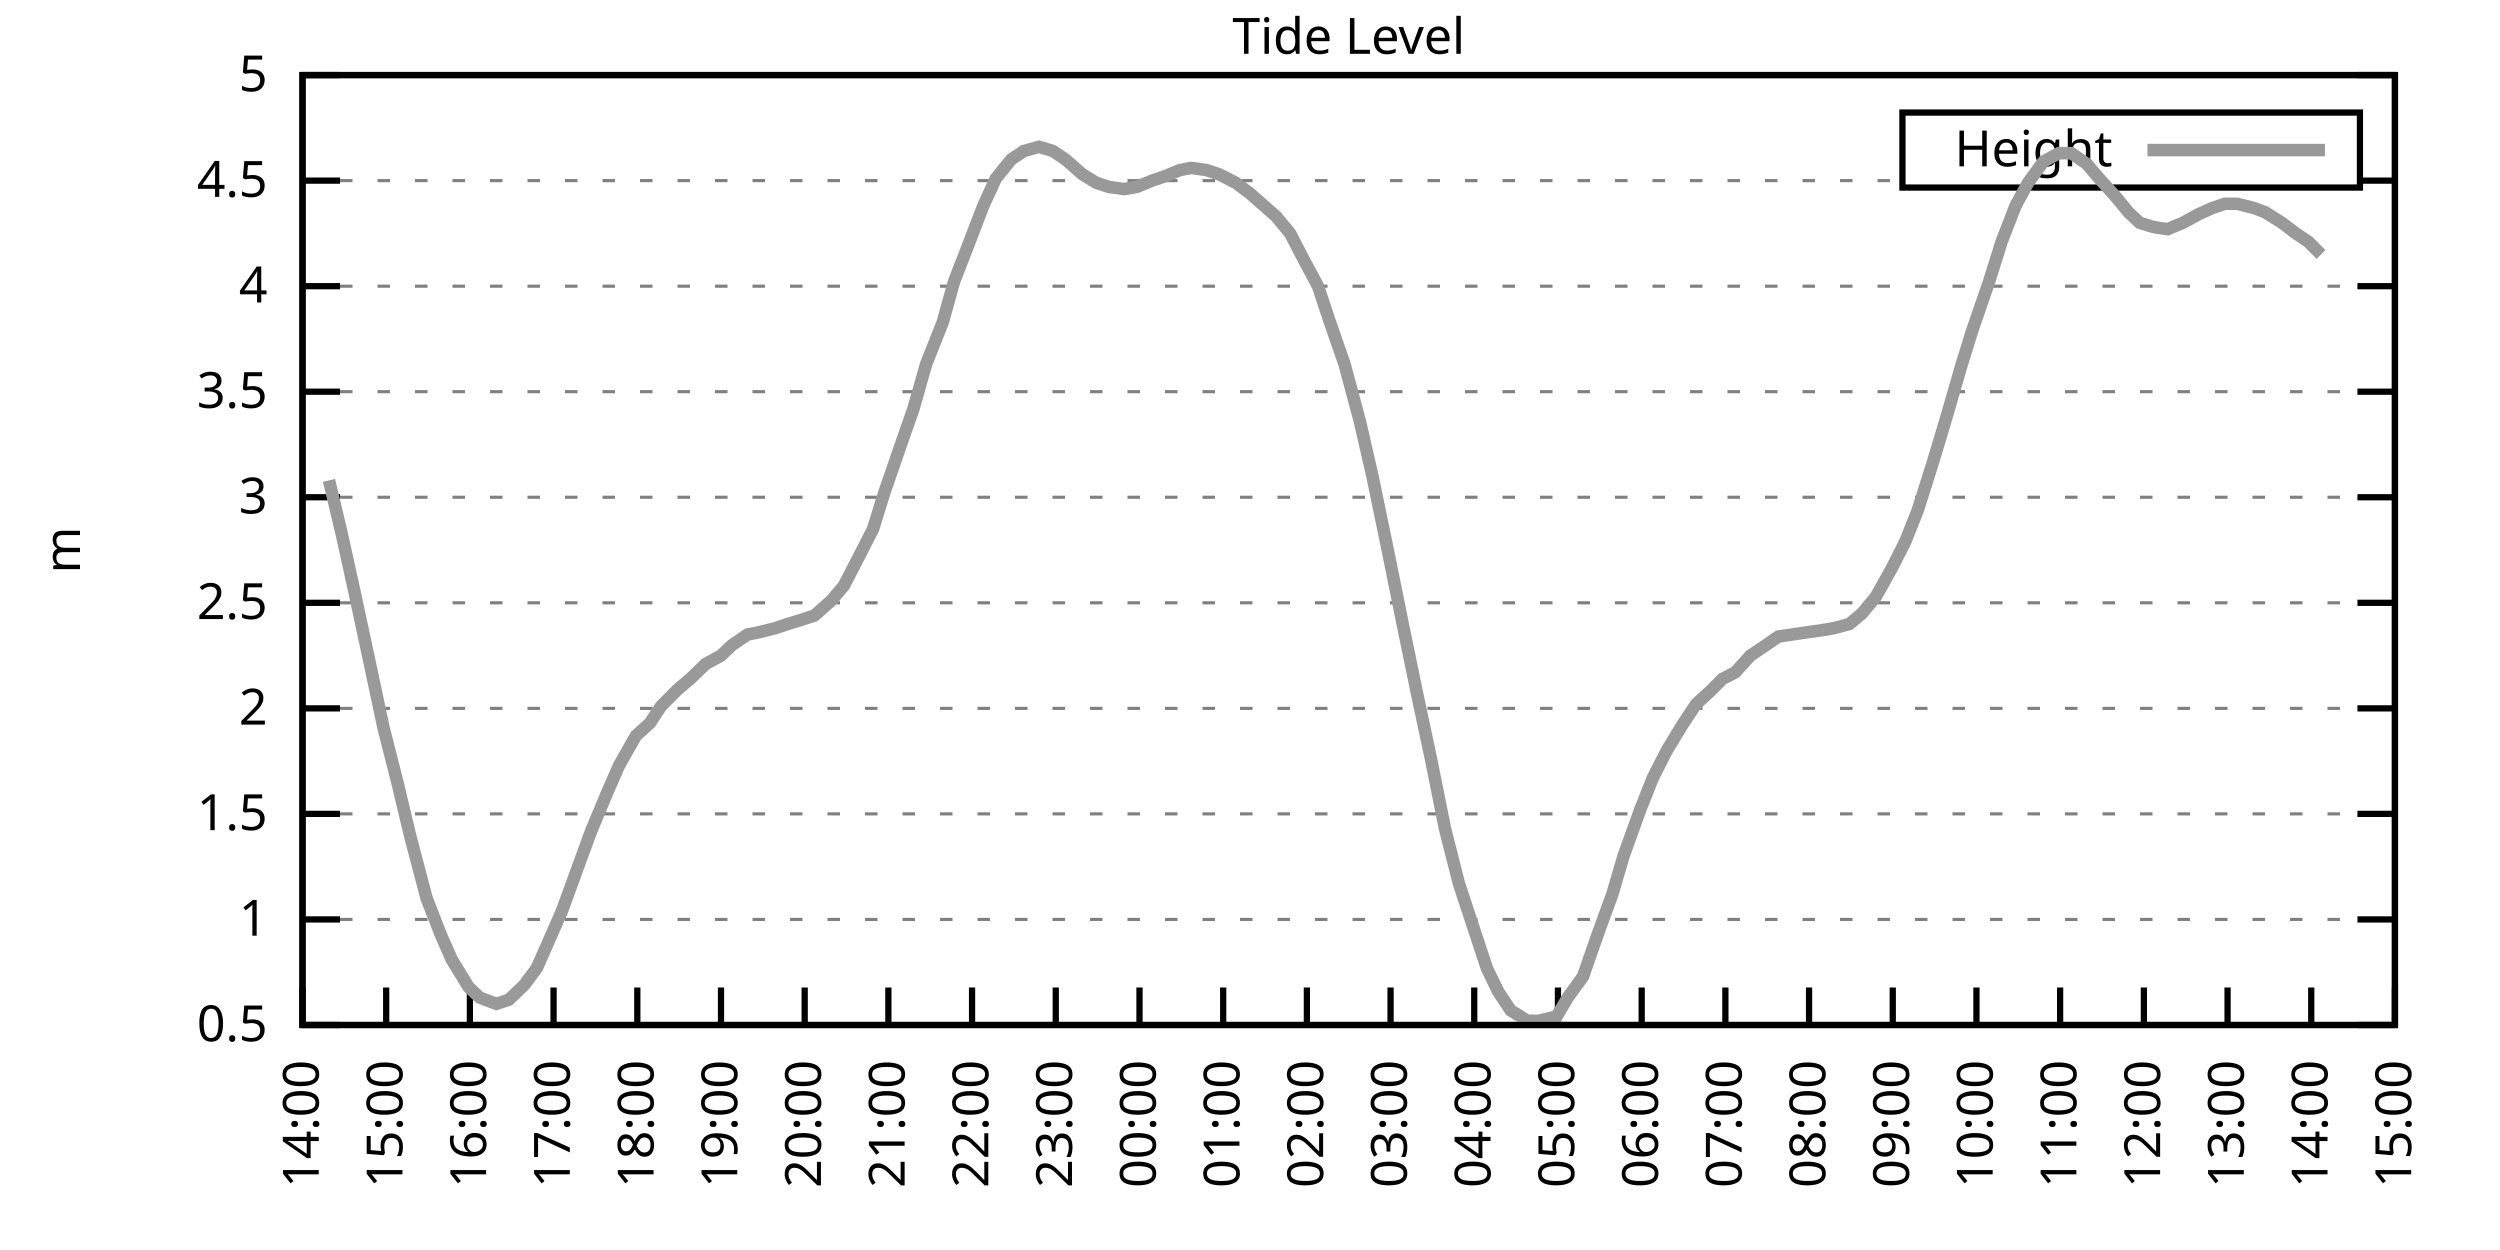
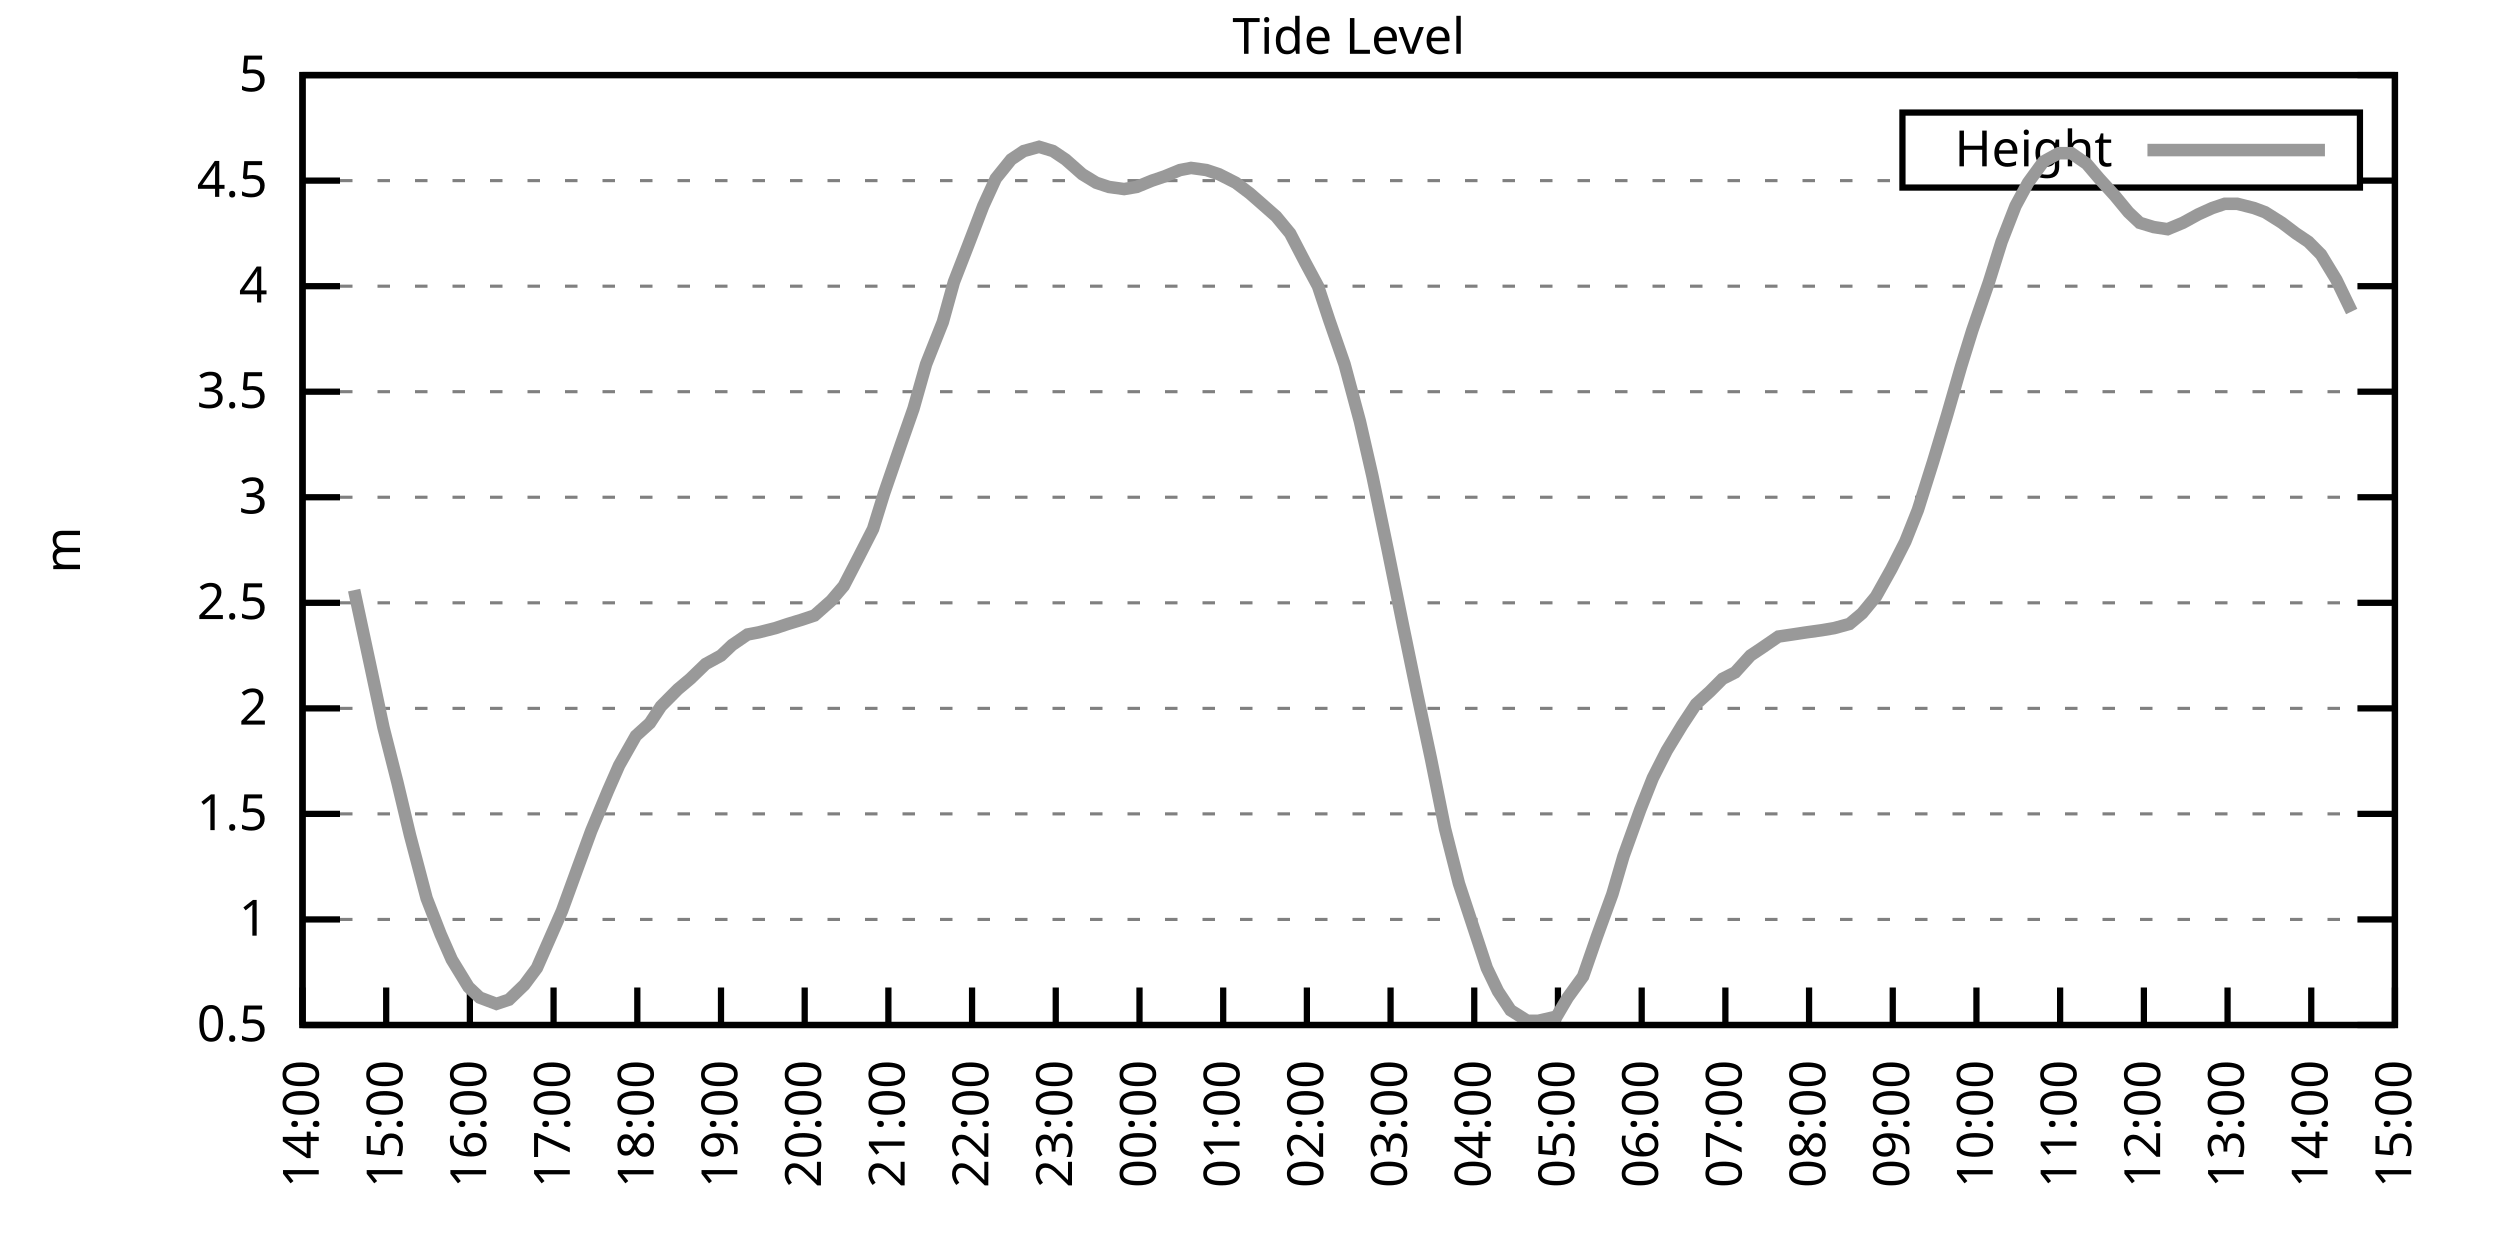
<svg xmlns="http://www.w3.org/2000/svg" xmlns:xlink="http://www.w3.org/1999/xlink" width="400" height="200" viewBox="0 0 400 200">
  <g id="gnuplot_canvas">
    <rect x="0" y="0" width="400" height="200" fill="none" />
    <defs>
      <circle id="gpDot" r="0.5" stroke-width="0.5" stroke="currentColor" />
      <path id="gpPt0" stroke-width="0.333" stroke="currentColor" d="M-1,0 h2 M0,-1 v2" />
      <path id="gpPt1" stroke-width="0.333" stroke="currentColor" d="M-1,-1 L1,1 M1,-1 L-1,1" />
      <path id="gpPt2" stroke-width="0.333" stroke="currentColor" d="M-1,0 L1,0 M0,-1 L0,1 M-1,-1 L1,1 M-1,1 L1,-1" />
      <rect id="gpPt3" stroke-width="0.333" stroke="currentColor" x="-1" y="-1" width="2" height="2" />
      <rect id="gpPt4" stroke-width="0.333" stroke="currentColor" fill="currentColor" x="-1" y="-1" width="2" height="2" />
      <circle id="gpPt5" stroke-width="0.333" stroke="currentColor" cx="0" cy="0" r="1" />
      <use xlink:href="#gpPt5" id="gpPt6" fill="currentColor" stroke="none" />
      <path id="gpPt7" stroke-width="0.333" stroke="currentColor" d="M0,-1.33 L-1.33,0.67 L1.33,0.67 z" />
      <use xlink:href="#gpPt7" id="gpPt8" fill="currentColor" stroke="none" />
      <use xlink:href="#gpPt7" id="gpPt9" stroke="currentColor" transform="rotate(180)" />
      <use xlink:href="#gpPt9" id="gpPt10" fill="currentColor" stroke="none" />
      <use xlink:href="#gpPt3" id="gpPt11" stroke="currentColor" transform="rotate(45)" />
      <use xlink:href="#gpPt11" id="gpPt12" fill="currentColor" stroke="none" />
      <path id="gpPt13" stroke-width="0.333" stroke="currentColor" d="M0,1.330 L1.265,0.411 L0.782,-1.067 L-0.782,-1.076 L-1.265,0.411 z" />
      <use xlink:href="#gpPt13" id="gpPt14" fill="currentColor" stroke="none" />
      <filter id="textbox" filterUnits="objectBoundingBox" x="0" y="0" height="1" width="1">
        <feFlood flood-color="white" flood-opacity="1" result="bgnd" />
        <feComposite in="SourceGraphic" in2="bgnd" operator="atop" />
      </filter>
      <filter id="greybox" filterUnits="objectBoundingBox" x="0" y="0" height="1" width="1">
        <feFlood flood-color="lightgrey" flood-opacity="1" result="grey" />
        <feComposite in="SourceGraphic" in2="grey" operator="atop" />
      </filter>
    </defs>
    <g fill="none" color="white" stroke="currentColor" stroke-width="1.00" stroke-linecap="butt" stroke-linejoin="miter">
</g>
    <g fill="none" color="black" stroke="currentColor" stroke-width="1.00" stroke-linecap="butt" stroke-linejoin="miter">
      <g stroke="none" shape-rendering="crispEdges">
        <polygon fill="rgb(255, 255, 255)" points="48.40,164.00 383.18,164.00 383.18,12.02 48.40,12.02 " />
      </g>
    </g>
    <g fill="none" color="black" stroke="currentColor" stroke-width="1.00" stroke-linecap="butt" stroke-linejoin="miter">
</g>
    <g fill="none" color="black" stroke="black" stroke-width="0.50" stroke-linecap="butt" stroke-linejoin="miter">
</g>
    <g fill="none" color="gray" stroke="currentColor" stroke-width="0.50" stroke-linecap="butt" stroke-linejoin="miter">
      <path stroke="gray" stroke-dasharray="2,4" class="gridline" d="M48.40,164.00 L383.19,164.00  " />
    </g>
    <g fill="none" color="gray" stroke="gray" stroke-width="1.00" stroke-linecap="butt" stroke-linejoin="miter">
</g>
    <g fill="none" color="black" stroke="currentColor" stroke-width="1.00" stroke-linecap="butt" stroke-linejoin="miter">
      <path stroke="black" d="M48.40,164.00 L54.40,164.00 M383.19,164.00 L377.19,164.00  " />
      <g transform="translate(42.80,166.60)" stroke="none" fill="black" font-family="Sans" font-size="8.00" text-anchor="end">
        <text>
          <tspan font-family="Sans"> 0.5</tspan>
        </text>
      </g>
    </g>
    <g fill="none" color="black" stroke="currentColor" stroke-width="1.00" stroke-linecap="butt" stroke-linejoin="miter">
</g>
    <g fill="none" color="black" stroke="black" stroke-width="0.50" stroke-linecap="butt" stroke-linejoin="miter">
</g>
    <g fill="none" color="gray" stroke="currentColor" stroke-width="0.50" stroke-linecap="butt" stroke-linejoin="miter">
      <path stroke="gray" stroke-dasharray="2,4" class="gridline" d="M48.40,147.11 L383.19,147.11  " />
    </g>
    <g fill="none" color="gray" stroke="gray" stroke-width="1.00" stroke-linecap="butt" stroke-linejoin="miter">
</g>
    <g fill="none" color="black" stroke="currentColor" stroke-width="1.00" stroke-linecap="butt" stroke-linejoin="miter">
      <path stroke="black" d="M48.40,147.11 L54.40,147.11 M383.19,147.11 L377.19,147.11  " />
      <g transform="translate(42.80,149.71)" stroke="none" fill="black" font-family="Sans" font-size="8.00" text-anchor="end">
        <text>
          <tspan font-family="Sans"> 1</tspan>
        </text>
      </g>
    </g>
    <g fill="none" color="black" stroke="currentColor" stroke-width="1.00" stroke-linecap="butt" stroke-linejoin="miter">
</g>
    <g fill="none" color="black" stroke="black" stroke-width="0.50" stroke-linecap="butt" stroke-linejoin="miter">
</g>
    <g fill="none" color="gray" stroke="currentColor" stroke-width="0.50" stroke-linecap="butt" stroke-linejoin="miter">
      <path stroke="gray" stroke-dasharray="2,4" class="gridline" d="M48.40,130.22 L383.19,130.22  " />
    </g>
    <g fill="none" color="gray" stroke="gray" stroke-width="1.00" stroke-linecap="butt" stroke-linejoin="miter">
</g>
    <g fill="none" color="black" stroke="currentColor" stroke-width="1.00" stroke-linecap="butt" stroke-linejoin="miter">
      <path stroke="black" d="M48.40,130.22 L54.40,130.22 M383.19,130.22 L377.19,130.22  " />
      <g transform="translate(42.80,132.82)" stroke="none" fill="black" font-family="Sans" font-size="8.00" text-anchor="end">
        <text>
          <tspan font-family="Sans"> 1.5</tspan>
        </text>
      </g>
    </g>
    <g fill="none" color="black" stroke="currentColor" stroke-width="1.00" stroke-linecap="butt" stroke-linejoin="miter">
</g>
    <g fill="none" color="black" stroke="black" stroke-width="0.50" stroke-linecap="butt" stroke-linejoin="miter">
</g>
    <g fill="none" color="gray" stroke="currentColor" stroke-width="0.50" stroke-linecap="butt" stroke-linejoin="miter">
      <path stroke="gray" stroke-dasharray="2,4" class="gridline" d="M48.40,113.34 L383.19,113.34  " />
    </g>
    <g fill="none" color="gray" stroke="gray" stroke-width="1.00" stroke-linecap="butt" stroke-linejoin="miter">
</g>
    <g fill="none" color="black" stroke="currentColor" stroke-width="1.00" stroke-linecap="butt" stroke-linejoin="miter">
      <path stroke="black" d="M48.40,113.34 L54.40,113.34 M383.19,113.34 L377.19,113.34  " />
      <g transform="translate(42.80,115.94)" stroke="none" fill="black" font-family="Sans" font-size="8.00" text-anchor="end">
        <text>
          <tspan font-family="Sans"> 2</tspan>
        </text>
      </g>
    </g>
    <g fill="none" color="black" stroke="currentColor" stroke-width="1.00" stroke-linecap="butt" stroke-linejoin="miter">
</g>
    <g fill="none" color="black" stroke="black" stroke-width="0.50" stroke-linecap="butt" stroke-linejoin="miter">
</g>
    <g fill="none" color="gray" stroke="currentColor" stroke-width="0.50" stroke-linecap="butt" stroke-linejoin="miter">
      <path stroke="gray" stroke-dasharray="2,4" class="gridline" d="M48.40,96.45 L383.19,96.45  " />
    </g>
    <g fill="none" color="gray" stroke="gray" stroke-width="1.00" stroke-linecap="butt" stroke-linejoin="miter">
</g>
    <g fill="none" color="black" stroke="currentColor" stroke-width="1.00" stroke-linecap="butt" stroke-linejoin="miter">
      <path stroke="black" d="M48.40,96.45 L54.40,96.45 M383.19,96.45 L377.19,96.45  " />
      <g transform="translate(42.80,99.05)" stroke="none" fill="black" font-family="Sans" font-size="8.00" text-anchor="end">
        <text>
          <tspan font-family="Sans"> 2.5</tspan>
        </text>
      </g>
    </g>
    <g fill="none" color="black" stroke="currentColor" stroke-width="1.00" stroke-linecap="butt" stroke-linejoin="miter">
</g>
    <g fill="none" color="black" stroke="black" stroke-width="0.50" stroke-linecap="butt" stroke-linejoin="miter">
</g>
    <g fill="none" color="gray" stroke="currentColor" stroke-width="0.50" stroke-linecap="butt" stroke-linejoin="miter">
      <path stroke="gray" stroke-dasharray="2,4" class="gridline" d="M48.40,79.56 L383.19,79.56  " />
    </g>
    <g fill="none" color="gray" stroke="gray" stroke-width="1.00" stroke-linecap="butt" stroke-linejoin="miter">
</g>
    <g fill="none" color="black" stroke="currentColor" stroke-width="1.00" stroke-linecap="butt" stroke-linejoin="miter">
      <path stroke="black" d="M48.40,79.56 L54.40,79.56 M383.19,79.56 L377.19,79.56  " />
      <g transform="translate(42.80,82.16)" stroke="none" fill="black" font-family="Sans" font-size="8.00" text-anchor="end">
        <text>
          <tspan font-family="Sans"> 3</tspan>
        </text>
      </g>
    </g>
    <g fill="none" color="black" stroke="currentColor" stroke-width="1.00" stroke-linecap="butt" stroke-linejoin="miter">
</g>
    <g fill="none" color="black" stroke="black" stroke-width="0.50" stroke-linecap="butt" stroke-linejoin="miter">
</g>
    <g fill="none" color="gray" stroke="currentColor" stroke-width="0.50" stroke-linecap="butt" stroke-linejoin="miter">
      <path stroke="gray" stroke-dasharray="2,4" class="gridline" d="M48.40,62.67 L383.19,62.67  " />
    </g>
    <g fill="none" color="gray" stroke="gray" stroke-width="1.00" stroke-linecap="butt" stroke-linejoin="miter">
</g>
    <g fill="none" color="black" stroke="currentColor" stroke-width="1.00" stroke-linecap="butt" stroke-linejoin="miter">
      <path stroke="black" d="M48.40,62.67 L54.40,62.67 M383.19,62.67 L377.19,62.67  " />
      <g transform="translate(42.80,65.27)" stroke="none" fill="black" font-family="Sans" font-size="8.00" text-anchor="end">
        <text>
          <tspan font-family="Sans"> 3.5</tspan>
        </text>
      </g>
    </g>
    <g fill="none" color="black" stroke="currentColor" stroke-width="1.00" stroke-linecap="butt" stroke-linejoin="miter">
</g>
    <g fill="none" color="black" stroke="black" stroke-width="0.50" stroke-linecap="butt" stroke-linejoin="miter">
</g>
    <g fill="none" color="gray" stroke="currentColor" stroke-width="0.50" stroke-linecap="butt" stroke-linejoin="miter">
      <path stroke="gray" stroke-dasharray="2,4" class="gridline" d="M48.40,45.79 L383.19,45.79  " />
    </g>
    <g fill="none" color="gray" stroke="gray" stroke-width="1.00" stroke-linecap="butt" stroke-linejoin="miter">
</g>
    <g fill="none" color="black" stroke="currentColor" stroke-width="1.00" stroke-linecap="butt" stroke-linejoin="miter">
      <path stroke="black" d="M48.40,45.79 L54.40,45.79 M383.19,45.79 L377.19,45.79  " />
      <g transform="translate(42.80,48.39)" stroke="none" fill="black" font-family="Sans" font-size="8.00" text-anchor="end">
        <text>
          <tspan font-family="Sans"> 4</tspan>
        </text>
      </g>
    </g>
    <g fill="none" color="black" stroke="currentColor" stroke-width="1.00" stroke-linecap="butt" stroke-linejoin="miter">
</g>
    <g fill="none" color="black" stroke="black" stroke-width="0.50" stroke-linecap="butt" stroke-linejoin="miter">
</g>
    <g fill="none" color="gray" stroke="currentColor" stroke-width="0.50" stroke-linecap="butt" stroke-linejoin="miter">
      <path stroke="gray" stroke-dasharray="2,4" class="gridline" d="M48.40,28.90 L304.39,28.90 M377.59,28.90 L383.19,28.90  " />
    </g>
    <g fill="none" color="gray" stroke="gray" stroke-width="1.00" stroke-linecap="butt" stroke-linejoin="miter">
</g>
    <g fill="none" color="black" stroke="currentColor" stroke-width="1.00" stroke-linecap="butt" stroke-linejoin="miter">
      <path stroke="black" d="M48.40,28.90 L54.40,28.90 M383.19,28.90 L377.19,28.90  " />
      <g transform="translate(42.80,31.50)" stroke="none" fill="black" font-family="Sans" font-size="8.00" text-anchor="end">
        <text>
          <tspan font-family="Sans"> 4.5</tspan>
        </text>
      </g>
    </g>
    <g fill="none" color="black" stroke="currentColor" stroke-width="1.00" stroke-linecap="butt" stroke-linejoin="miter">
</g>
    <g fill="none" color="black" stroke="black" stroke-width="0.50" stroke-linecap="butt" stroke-linejoin="miter">
</g>
    <g fill="none" color="gray" stroke="currentColor" stroke-width="0.50" stroke-linecap="butt" stroke-linejoin="miter">
      <path stroke="gray" stroke-dasharray="2,4" class="gridline" d="M48.40,12.01 L383.19,12.01  " />
    </g>
    <g fill="none" color="gray" stroke="gray" stroke-width="1.00" stroke-linecap="butt" stroke-linejoin="miter">
</g>
    <g fill="none" color="black" stroke="currentColor" stroke-width="1.00" stroke-linecap="butt" stroke-linejoin="miter">
      <path stroke="black" d="M48.40,12.01 L54.40,12.01 M383.19,12.01 L377.19,12.01  " />
      <g transform="translate(42.80,14.61)" stroke="none" fill="black" font-family="Sans" font-size="8.00" text-anchor="end">
        <text>
          <tspan font-family="Sans"> 5</tspan>
        </text>
      </g>
    </g>
    <g fill="none" color="black" stroke="currentColor" stroke-width="1.00" stroke-linecap="butt" stroke-linejoin="miter">
      <path stroke="black" d="M48.40,164.00 L48.40,158.00  " />
      <g transform="translate(51.00,169.60) rotate(270.00)" stroke="none" fill="black" font-family="Sans" font-size="8.00" text-anchor="end">
        <text>
          <tspan font-family="Sans">14:00</tspan>
        </text>
      </g>
    </g>
    <g fill="none" color="black" stroke="currentColor" stroke-width="1.00" stroke-linecap="butt" stroke-linejoin="miter">
      <path stroke="black" d="M61.79,164.00 L61.79,158.00  " />
      <g transform="translate(64.39,169.60) rotate(270.00)" stroke="none" fill="black" font-family="Sans" font-size="8.00" text-anchor="end">
        <text>
          <tspan font-family="Sans">15:00</tspan>
        </text>
      </g>
    </g>
    <g fill="none" color="black" stroke="currentColor" stroke-width="1.00" stroke-linecap="butt" stroke-linejoin="miter">
      <path stroke="black" d="M75.18,164.00 L75.18,158.00  " />
      <g transform="translate(77.78,169.60) rotate(270.00)" stroke="none" fill="black" font-family="Sans" font-size="8.00" text-anchor="end">
        <text>
          <tspan font-family="Sans">16:00</tspan>
        </text>
      </g>
    </g>
    <g fill="none" color="black" stroke="currentColor" stroke-width="1.00" stroke-linecap="butt" stroke-linejoin="miter">
      <path stroke="black" d="M88.57,164.00 L88.57,158.00  " />
      <g transform="translate(91.17,169.60) rotate(270.00)" stroke="none" fill="black" font-family="Sans" font-size="8.00" text-anchor="end">
        <text>
          <tspan font-family="Sans">17:00</tspan>
        </text>
      </g>
    </g>
    <g fill="none" color="black" stroke="currentColor" stroke-width="1.00" stroke-linecap="butt" stroke-linejoin="miter">
      <path stroke="black" d="M101.97,164.00 L101.97,158.00  " />
      <g transform="translate(104.57,169.60) rotate(270.00)" stroke="none" fill="black" font-family="Sans" font-size="8.00" text-anchor="end">
        <text>
          <tspan font-family="Sans">18:00</tspan>
        </text>
      </g>
    </g>
    <g fill="none" color="black" stroke="currentColor" stroke-width="1.00" stroke-linecap="butt" stroke-linejoin="miter">
      <path stroke="black" d="M115.36,164.00 L115.36,158.00  " />
      <g transform="translate(117.96,169.60) rotate(270.00)" stroke="none" fill="black" font-family="Sans" font-size="8.00" text-anchor="end">
        <text>
          <tspan font-family="Sans">19:00</tspan>
        </text>
      </g>
    </g>
    <g fill="none" color="black" stroke="currentColor" stroke-width="1.00" stroke-linecap="butt" stroke-linejoin="miter">
      <path stroke="black" d="M128.75,164.00 L128.75,158.00  " />
      <g transform="translate(131.35,169.60) rotate(270.00)" stroke="none" fill="black" font-family="Sans" font-size="8.00" text-anchor="end">
        <text>
          <tspan font-family="Sans">20:00</tspan>
        </text>
      </g>
    </g>
    <g fill="none" color="black" stroke="currentColor" stroke-width="1.00" stroke-linecap="butt" stroke-linejoin="miter">
      <path stroke="black" d="M142.14,164.00 L142.14,158.00  " />
      <g transform="translate(144.74,169.60) rotate(270.00)" stroke="none" fill="black" font-family="Sans" font-size="8.00" text-anchor="end">
        <text>
          <tspan font-family="Sans">21:00</tspan>
        </text>
      </g>
    </g>
    <g fill="none" color="black" stroke="currentColor" stroke-width="1.00" stroke-linecap="butt" stroke-linejoin="miter">
      <path stroke="black" d="M155.53,164.00 L155.53,158.00  " />
      <g transform="translate(158.13,169.60) rotate(270.00)" stroke="none" fill="black" font-family="Sans" font-size="8.00" text-anchor="end">
        <text>
          <tspan font-family="Sans">22:00</tspan>
        </text>
      </g>
    </g>
    <g fill="none" color="black" stroke="currentColor" stroke-width="1.00" stroke-linecap="butt" stroke-linejoin="miter">
      <path stroke="black" d="M168.92,164.00 L168.92,158.00  " />
      <g transform="translate(171.52,169.60) rotate(270.00)" stroke="none" fill="black" font-family="Sans" font-size="8.00" text-anchor="end">
        <text>
          <tspan font-family="Sans">23:00</tspan>
        </text>
      </g>
    </g>
    <g fill="none" color="black" stroke="currentColor" stroke-width="1.00" stroke-linecap="butt" stroke-linejoin="miter">
      <path stroke="black" d="M182.32,164.00 L182.32,158.00  " />
      <g transform="translate(184.92,169.60) rotate(270.00)" stroke="none" fill="black" font-family="Sans" font-size="8.00" text-anchor="end">
        <text>
          <tspan font-family="Sans">00:00</tspan>
        </text>
      </g>
    </g>
    <g fill="none" color="black" stroke="currentColor" stroke-width="1.00" stroke-linecap="butt" stroke-linejoin="miter">
      <path stroke="black" d="M195.71,164.00 L195.71,158.00  " />
      <g transform="translate(198.31,169.60) rotate(270.00)" stroke="none" fill="black" font-family="Sans" font-size="8.00" text-anchor="end">
        <text>
          <tspan font-family="Sans">01:00</tspan>
        </text>
      </g>
    </g>
    <g fill="none" color="black" stroke="currentColor" stroke-width="1.00" stroke-linecap="butt" stroke-linejoin="miter">
      <path stroke="black" d="M209.10,164.00 L209.10,158.00  " />
      <g transform="translate(211.70,169.60) rotate(270.00)" stroke="none" fill="black" font-family="Sans" font-size="8.00" text-anchor="end">
        <text>
          <tspan font-family="Sans">02:00</tspan>
        </text>
      </g>
    </g>
    <g fill="none" color="black" stroke="currentColor" stroke-width="1.00" stroke-linecap="butt" stroke-linejoin="miter">
      <path stroke="black" d="M222.49,164.00 L222.49,158.00  " />
      <g transform="translate(225.09,169.60) rotate(270.00)" stroke="none" fill="black" font-family="Sans" font-size="8.00" text-anchor="end">
        <text>
          <tspan font-family="Sans">03:00</tspan>
        </text>
      </g>
    </g>
    <g fill="none" color="black" stroke="currentColor" stroke-width="1.00" stroke-linecap="butt" stroke-linejoin="miter">
      <path stroke="black" d="M235.88,164.00 L235.88,158.00  " />
      <g transform="translate(238.48,169.60) rotate(270.00)" stroke="none" fill="black" font-family="Sans" font-size="8.00" text-anchor="end">
        <text>
          <tspan font-family="Sans">04:00</tspan>
        </text>
      </g>
    </g>
    <g fill="none" color="black" stroke="currentColor" stroke-width="1.00" stroke-linecap="butt" stroke-linejoin="miter">
      <path stroke="black" d="M249.27,164.00 L249.27,158.00  " />
      <g transform="translate(251.87,169.60) rotate(270.00)" stroke="none" fill="black" font-family="Sans" font-size="8.00" text-anchor="end">
        <text>
          <tspan font-family="Sans">05:00</tspan>
        </text>
      </g>
    </g>
    <g fill="none" color="black" stroke="currentColor" stroke-width="1.00" stroke-linecap="butt" stroke-linejoin="miter">
      <path stroke="black" d="M262.67,164.00 L262.67,158.00  " />
      <g transform="translate(265.27,169.60) rotate(270.00)" stroke="none" fill="black" font-family="Sans" font-size="8.00" text-anchor="end">
        <text>
          <tspan font-family="Sans">06:00</tspan>
        </text>
      </g>
    </g>
    <g fill="none" color="black" stroke="currentColor" stroke-width="1.00" stroke-linecap="butt" stroke-linejoin="miter">
      <path stroke="black" d="M276.06,164.00 L276.06,158.00  " />
      <g transform="translate(278.66,169.60) rotate(270.00)" stroke="none" fill="black" font-family="Sans" font-size="8.00" text-anchor="end">
        <text>
          <tspan font-family="Sans">07:00</tspan>
        </text>
      </g>
    </g>
    <g fill="none" color="black" stroke="currentColor" stroke-width="1.00" stroke-linecap="butt" stroke-linejoin="miter">
      <path stroke="black" d="M289.45,164.00 L289.45,158.00  " />
      <g transform="translate(292.05,169.60) rotate(270.00)" stroke="none" fill="black" font-family="Sans" font-size="8.00" text-anchor="end">
        <text>
          <tspan font-family="Sans">08:00</tspan>
        </text>
      </g>
    </g>
    <g fill="none" color="black" stroke="currentColor" stroke-width="1.00" stroke-linecap="butt" stroke-linejoin="miter">
      <path stroke="black" d="M302.84,164.00 L302.84,158.00  " />
      <g transform="translate(305.44,169.60) rotate(270.00)" stroke="none" fill="black" font-family="Sans" font-size="8.00" text-anchor="end">
        <text>
          <tspan font-family="Sans">09:00</tspan>
        </text>
      </g>
    </g>
    <g fill="none" color="black" stroke="currentColor" stroke-width="1.00" stroke-linecap="butt" stroke-linejoin="miter">
      <path stroke="black" d="M316.23,164.00 L316.23,158.00  " />
      <g transform="translate(318.83,169.60) rotate(270.00)" stroke="none" fill="black" font-family="Sans" font-size="8.00" text-anchor="end">
        <text>
          <tspan font-family="Sans">10:00</tspan>
        </text>
      </g>
    </g>
    <g fill="none" color="black" stroke="currentColor" stroke-width="1.00" stroke-linecap="butt" stroke-linejoin="miter">
      <path stroke="black" d="M329.62,164.00 L329.62,158.00  " />
      <g transform="translate(332.22,169.60) rotate(270.00)" stroke="none" fill="black" font-family="Sans" font-size="8.00" text-anchor="end">
        <text>
          <tspan font-family="Sans">11:00</tspan>
        </text>
      </g>
    </g>
    <g fill="none" color="black" stroke="currentColor" stroke-width="1.00" stroke-linecap="butt" stroke-linejoin="miter">
      <path stroke="black" d="M343.02,164.00 L343.02,158.00  " />
      <g transform="translate(345.62,169.60) rotate(270.00)" stroke="none" fill="black" font-family="Sans" font-size="8.00" text-anchor="end">
        <text>
          <tspan font-family="Sans">12:00</tspan>
        </text>
      </g>
    </g>
    <g fill="none" color="black" stroke="currentColor" stroke-width="1.00" stroke-linecap="butt" stroke-linejoin="miter">
      <path stroke="black" d="M356.41,164.00 L356.41,158.00  " />
      <g transform="translate(359.01,169.60) rotate(270.00)" stroke="none" fill="black" font-family="Sans" font-size="8.00" text-anchor="end">
        <text>
          <tspan font-family="Sans">13:00</tspan>
        </text>
      </g>
    </g>
    <g fill="none" color="black" stroke="currentColor" stroke-width="1.00" stroke-linecap="butt" stroke-linejoin="miter">
      <path stroke="black" d="M369.80,164.00 L369.80,158.00  " />
      <g transform="translate(372.40,169.60) rotate(270.00)" stroke="none" fill="black" font-family="Sans" font-size="8.00" text-anchor="end">
        <text>
          <tspan font-family="Sans">14:00</tspan>
        </text>
      </g>
    </g>
    <g fill="none" color="black" stroke="currentColor" stroke-width="1.00" stroke-linecap="butt" stroke-linejoin="miter">
      <path stroke="black" d="M383.19,164.00 L383.19,158.00  " />
      <g transform="translate(385.79,169.60) rotate(270.00)" stroke="none" fill="black" font-family="Sans" font-size="8.00" text-anchor="end">
        <text>
          <tspan font-family="Sans">15:00</tspan>
        </text>
      </g>
    </g>
    <g fill="none" color="black" stroke="currentColor" stroke-width="1.00" stroke-linecap="butt" stroke-linejoin="miter">
</g>
    <g fill="none" color="black" stroke="currentColor" stroke-width="1.00" stroke-linecap="butt" stroke-linejoin="miter">
      <path stroke="black" d="M48.40,12.01 L48.40,164.00 L383.19,164.00 L383.19,12.01 L48.40,12.01 Z  " />
    </g>
    <g fill="none" color="black" stroke="currentColor" stroke-width="1.00" stroke-linecap="butt" stroke-linejoin="miter">
</g>
    <g fill="none" color="black" stroke="currentColor" stroke-width="1.00" stroke-linecap="butt" stroke-linejoin="miter">
      <path stroke="black" d="M304.39,30.01 L304.39,18.01 L377.59,18.01 L377.59,30.01 L304.39,30.01 Z  " />
    </g>
    <g id="Tide_level_plot_1">
      <g fill="none" color="white" stroke="black" stroke-width="2.00" stroke-linecap="butt" stroke-linejoin="miter">
</g>
      <g fill="none" color="black" stroke="currentColor" stroke-width="2.00" stroke-linecap="butt" stroke-linejoin="miter">
        <g transform="translate(337.99,26.61)" stroke="none" fill="black" font-family="Sans" font-size="8.00" text-anchor="end">
          <text>
            <tspan font-family="Sans">Height</tspan>
          </text>
        </g>
      </g>
      <g fill="none" color="black" stroke="currentColor" stroke-width="2.00" stroke-linecap="butt" stroke-linejoin="miter">
-         <path stroke="rgb(153, 153, 153)" d="M343.59,24.01 L371.99,24.01 M52.64,76.86 L54.65,85.30 L56.66,94.42 L59.34,106.92 L61.35,116.38 L63.58,125.16   L65.59,133.60 L68.26,143.73 L70.50,149.48 L72.28,153.53 L74.96,157.92 L76.75,159.61 L79.42,160.62 L81.43,159.95   L83.89,157.58 L85.90,154.88 L88.13,149.81 L89.91,145.76 L92.37,139.01 L94.60,132.93 L97.28,126.51 L99.06,122.46   L101.74,117.73 L103.98,115.70 L105.76,113.00 L108.44,110.30 L110.45,108.61 L112.90,106.24 L115.36,104.89 L117.14,103.20   L119.60,101.52 L121.38,101.18 L124.06,100.50 L126.07,99.83 L128.30,99.15 L130.31,98.48 L132.99,96.11 L135.00,93.75   L137.45,89.02 L139.69,84.63 L141.47,78.89 L144.15,71.12 L146.16,65.38 L148.17,58.28 L150.85,51.53 L152.63,45.11   L154.86,39.37 L157.32,32.95 L159.33,28.56 L161.78,25.52 L163.79,24.17 L166.25,23.49 L168.48,24.17 L170.49,25.52   L173.17,27.88 L175.40,29.24 L177.41,29.91 L179.86,30.25 L181.87,29.91 L184.32,28.90 L186.33,28.22 L188.79,27.21   L190.57,26.87 L193.03,27.21 L195.04,27.88 L197.72,29.24 L199.95,30.92 L201.51,32.28 L204.19,34.64 L206.42,37.34   L208.88,42.07 L210.88,45.79 L212.67,51.19 L215.13,58.28 L217.58,67.40 L219.59,76.18 L222.04,88.00 L224.50,100.16   L226.73,110.97 L228.96,121.44 L231.20,132.59 L233.43,141.37 L235.66,148.13 L237.89,154.88 L239.68,158.60 L241.69,161.64   L244.36,163.32 L246.15,163.32 L249.05,162.65 L250.84,159.61 L253.29,156.23 L255.52,149.81 L257.98,143.06 L259.76,136.98   L262.44,129.55 L264.45,124.48 L266.68,120.09 L269.14,116.04 L271.37,112.66 L273.60,110.63 L275.61,108.61 L277.62,107.59   L280.07,104.89 L282.08,103.54 L284.54,101.85 L286.77,101.52 L289.00,101.18 L291.46,100.84 L293.47,100.50 L295.92,99.83   L297.93,98.14 L300.16,95.44 L302.62,91.04 L304.85,86.65 L306.86,81.59 L309.31,73.82 L311.54,66.39 L313.78,58.62   L315.56,52.88 L318.24,45.11 L320.25,38.69 L322.48,32.95 L324.49,29.24 L326.95,25.86 L329.40,24.51 L331.41,24.51   L333.86,26.20 L335.87,28.56 L338.33,31.26 L340.56,33.96 L342.35,35.65 L344.58,36.33 L346.81,36.67 L349.26,35.65   L351.72,34.30 L353.95,33.29 L355.96,32.61 L357.97,32.61 L360.65,33.29 L362.43,33.96 L365.11,35.65 L367.34,37.34   L369.35,38.69 L371.36,40.72  " />
+         <path stroke="rgb(153, 153, 153)" d="M343.59,24.01 L371.99,24.01 M56.66,94.42 L59.34,106.92 L61.35,116.38 L63.58,125.16 L65.59,133.60 L68.26,143.73   L70.50,149.48 L72.28,153.53 L74.96,157.92 L76.75,159.61 L79.42,160.62 L81.43,159.95 L83.89,157.58 L85.90,154.88   L88.13,149.81 L89.91,145.76 L92.37,139.01 L94.60,132.93 L97.28,126.51 L99.06,122.46 L101.74,117.73 L103.98,115.70   L105.76,113.00 L108.44,110.30 L110.45,108.61 L112.90,106.24 L115.36,104.89 L117.14,103.20 L119.60,101.52 L121.38,101.18   L124.06,100.50 L126.07,99.83 L128.30,99.15 L130.31,98.48 L132.99,96.11 L135.00,93.75 L137.45,89.02 L139.69,84.63   L141.47,78.89 L144.15,71.12 L146.16,65.38 L148.17,58.28 L150.85,51.53 L152.63,45.11 L154.86,39.37 L157.32,32.95   L159.33,28.56 L161.78,25.52 L163.79,24.17 L166.25,23.49 L168.48,24.17 L170.49,25.52 L173.17,27.88 L175.40,29.24   L177.41,29.91 L179.86,30.25 L181.87,29.91 L184.32,28.90 L186.33,28.22 L188.79,27.21 L190.57,26.87 L193.03,27.21   L195.04,27.88 L197.72,29.24 L199.95,30.92 L201.51,32.28 L204.19,34.64 L206.42,37.34 L208.88,42.07 L210.88,45.79   L212.67,51.19 L215.13,58.28 L217.58,67.40 L219.59,76.18 L222.04,88.00 L224.50,100.16 L226.73,110.97 L228.96,121.44   L231.20,132.59 L233.43,141.37 L235.66,148.13 L237.89,154.88 L239.68,158.60 L241.69,161.64 L244.36,163.32 L246.15,163.32   L249.05,162.65 L250.84,159.61 L253.29,156.23 L255.52,149.81 L257.98,143.06 L259.76,136.98 L262.44,129.55 L264.45,124.48   L266.68,120.09 L269.14,116.04 L271.37,112.66 L273.60,110.63 L275.61,108.61 L277.62,107.59 L280.07,104.89 L282.08,103.54   L284.54,101.85 L286.77,101.52 L289.00,101.18 L291.46,100.84 L293.47,100.50 L295.92,99.83 L297.93,98.14 L300.16,95.44   L302.62,91.04 L304.85,86.65 L306.86,81.59 L309.31,73.82 L311.54,66.39 L313.78,58.62 L315.56,52.88 L318.24,45.11   L320.25,38.69 L322.48,32.95 L324.49,29.24 L326.95,25.86 L329.40,24.51 L331.41,24.51 L333.86,26.20 L335.87,28.56   L338.33,31.26 L340.56,33.96 L342.35,35.65 L344.58,36.33 L346.81,36.67 L349.26,35.65 L351.72,34.30 L353.95,33.29   L355.96,32.61 L357.97,32.61 L360.65,33.29 L362.43,33.96 L365.11,35.65 L367.34,37.34 L369.35,38.69 L371.36,40.72   L373.82,44.77 L376.27,49.84  " />
      </g>
    </g>
    <g fill="none" color="black" stroke="currentColor" stroke-width="2.00" stroke-linecap="butt" stroke-linejoin="miter">
</g>
    <g fill="none" color="black" stroke="black" stroke-width="1.00" stroke-linecap="butt" stroke-linejoin="miter">
</g>
    <g fill="none" color="black" stroke="currentColor" stroke-width="1.00" stroke-linecap="butt" stroke-linejoin="miter">
      <path stroke="black" d="M48.40,12.01 L48.40,164.00 L383.19,164.00 L383.19,12.01 L48.40,12.01 Z  " />
      <g transform="translate(12.80,88.01) rotate(270.00)" stroke="none" fill="black" font-family="Sans" font-size="8.00" text-anchor="middle">
        <text>
          <tspan font-family="Sans">m</tspan>
        </text>
      </g>
    </g>
    <g fill="none" color="black" stroke="currentColor" stroke-width="1.00" stroke-linecap="butt" stroke-linejoin="miter">
</g>
    <g fill="none" color="black" stroke="currentColor" stroke-width="1.00" stroke-linecap="butt" stroke-linejoin="miter">
      <g transform="translate(215.79,8.61)" stroke="none" fill="black" font-family="Sans" font-size="8.00" text-anchor="middle">
        <text>
          <tspan font-family="Sans">Tide Level</tspan>
        </text>
      </g>
    </g>
    <g fill="none" color="black" stroke="currentColor" stroke-width="1.00" stroke-linecap="butt" stroke-linejoin="miter">
</g>
  </g>
</svg>
